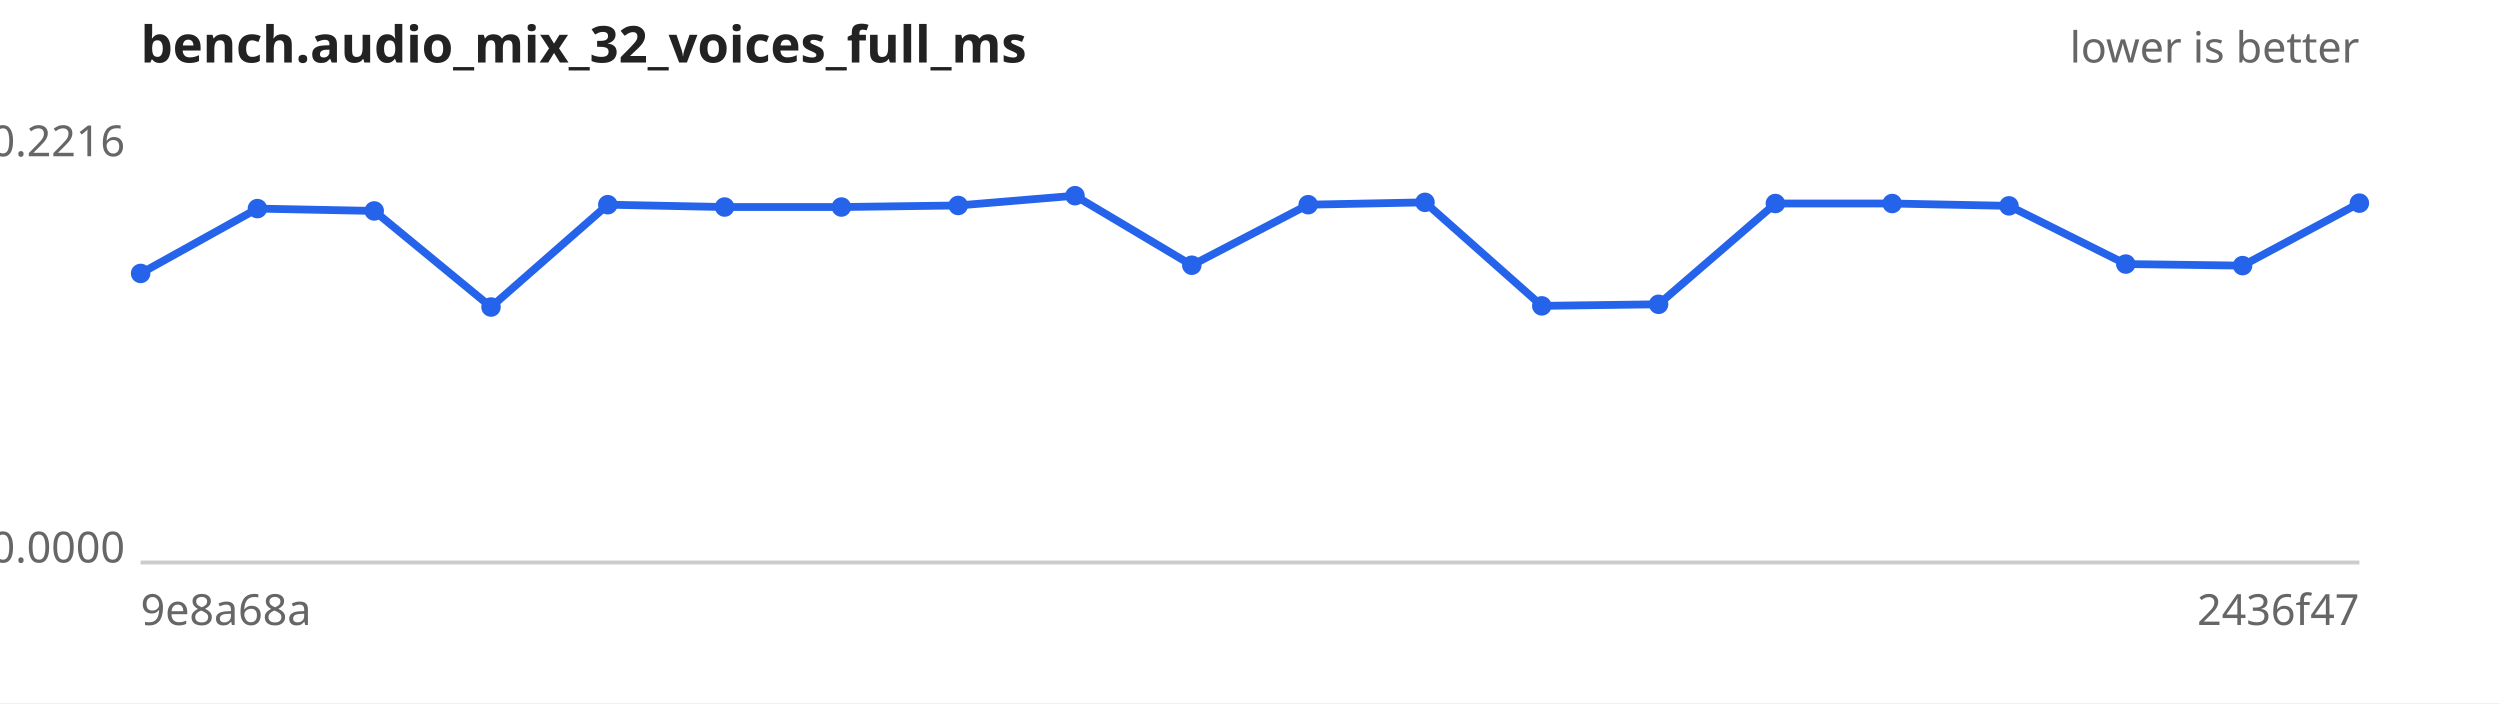
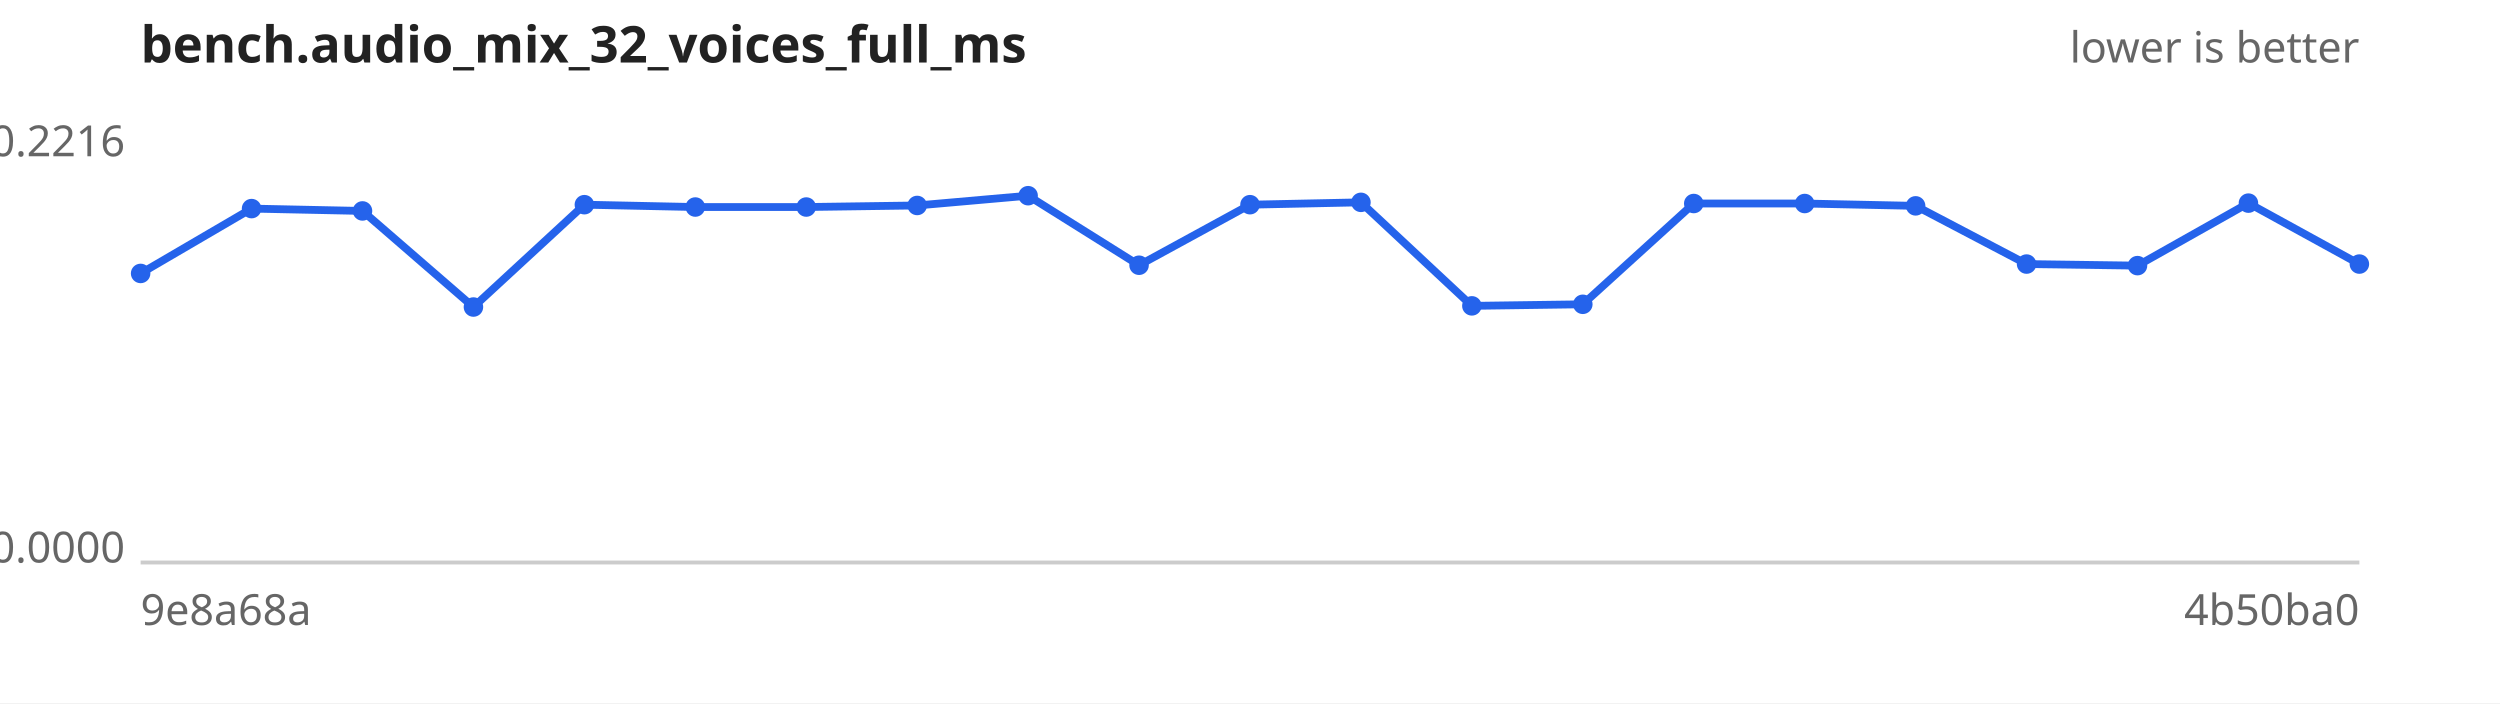
<svg xmlns="http://www.w3.org/2000/svg" width="640" height="180" viewBox="0 0 640 180" font-family="sans-serif" font-size="11">
  <rect width="640" height="180" fill="#ffffff" />
  <text x="36" y="16" font-size="13" font-weight="bold" fill="#222">bench.audio_mix_32_voices_full_ms</text>
  <text x="604" y="16" text-anchor="end" fill="#666">lower is better</text>
  <line x1="36" y1="144" x2="604" y2="144" stroke="#ccc" />
  <text x="32" y="40.0" text-anchor="end" fill="#666">0.2216</text>
  <text x="32" y="144.0" text-anchor="end" fill="#666">0.0000</text>
  <text x="36" y="160" fill="#666">9e8a68a</text>
-   <text x="604" y="160" text-anchor="end" fill="#666">2436f47</text>
-   <path d="M36.0,70.0 L65.9,53.4 L95.8,54.0 L125.7,78.6 L155.6,52.4 L185.5,53.0 L215.4,53.0 L245.3,52.6 L275.2,50.1 L305.1,67.9 L334.9,52.4 L364.8,51.8 L394.7,78.3 L424.6,77.9 L454.5,52.1 L484.4,52.1 L514.3,52.7 L544.2,67.6 L574.1,68.0 L604.0,52.0" fill="none" stroke="#2563eb" stroke-width="2" />
+   <text x="604" y="160" text-anchor="end" fill="#666">4b50ba0</text>
+   <path d="M36.0,70.0 L64.4,53.4 L92.8,54.0 L121.2,78.6 L149.6,52.4 L178.0,53.0 L206.4,53.0 L234.8,52.6 L263.2,50.1 L291.6,67.9 L320.0,52.4 L348.4,51.8 L376.8,78.3 L405.2,77.9 L433.6,52.1 L462.0,52.1 L490.4,52.7 L518.8,67.6 L547.2,68.0 L575.6,52.0 L604.0,67.6" fill="none" stroke="#2563eb" stroke-width="2" />
  <g fill="#2563eb">
    <circle cx="36.0" cy="70.0" r="2.5" />
-     <circle cx="65.9" cy="53.4" r="2.5" />
-     <circle cx="95.8" cy="54.0" r="2.5" />
-     <circle cx="125.7" cy="78.6" r="2.5" />
-     <circle cx="155.6" cy="52.4" r="2.5" />
-     <circle cx="185.5" cy="53.0" r="2.5" />
-     <circle cx="215.4" cy="53.0" r="2.5" />
-     <circle cx="245.3" cy="52.6" r="2.5" />
-     <circle cx="275.2" cy="50.1" r="2.5" />
-     <circle cx="305.1" cy="67.9" r="2.5" />
-     <circle cx="334.9" cy="52.4" r="2.5" />
-     <circle cx="364.8" cy="51.8" r="2.5" />
-     <circle cx="394.7" cy="78.3" r="2.5" />
-     <circle cx="424.6" cy="77.9" r="2.5" />
-     <circle cx="454.5" cy="52.1" r="2.5" />
-     <circle cx="484.4" cy="52.1" r="2.5" />
-     <circle cx="514.3" cy="52.7" r="2.5" />
-     <circle cx="544.2" cy="67.6" r="2.5" />
-     <circle cx="574.1" cy="68.0" r="2.5" />
-     <circle cx="604.0" cy="52.0" r="2.5" />
+     <circle cx="64.4" cy="53.4" r="2.5" />
+     <circle cx="92.8" cy="54.0" r="2.5" />
+     <circle cx="121.2" cy="78.6" r="2.5" />
+     <circle cx="149.6" cy="52.4" r="2.5" />
+     <circle cx="178.0" cy="53.0" r="2.5" />
+     <circle cx="206.4" cy="53.0" r="2.5" />
+     <circle cx="234.8" cy="52.6" r="2.5" />
+     <circle cx="263.2" cy="50.1" r="2.5" />
+     <circle cx="291.6" cy="67.9" r="2.5" />
+     <circle cx="320.0" cy="52.4" r="2.5" />
+     <circle cx="348.4" cy="51.8" r="2.5" />
+     <circle cx="376.8" cy="78.3" r="2.5" />
+     <circle cx="405.2" cy="77.9" r="2.5" />
+     <circle cx="433.6" cy="52.1" r="2.5" />
+     <circle cx="462.0" cy="52.1" r="2.5" />
+     <circle cx="490.4" cy="52.7" r="2.5" />
+     <circle cx="518.8" cy="67.6" r="2.5" />
+     <circle cx="547.2" cy="68.0" r="2.5" />
+     <circle cx="575.6" cy="52.0" r="2.5" />
+     <circle cx="604.0" cy="67.6" r="2.5" />
  </g>
</svg>
